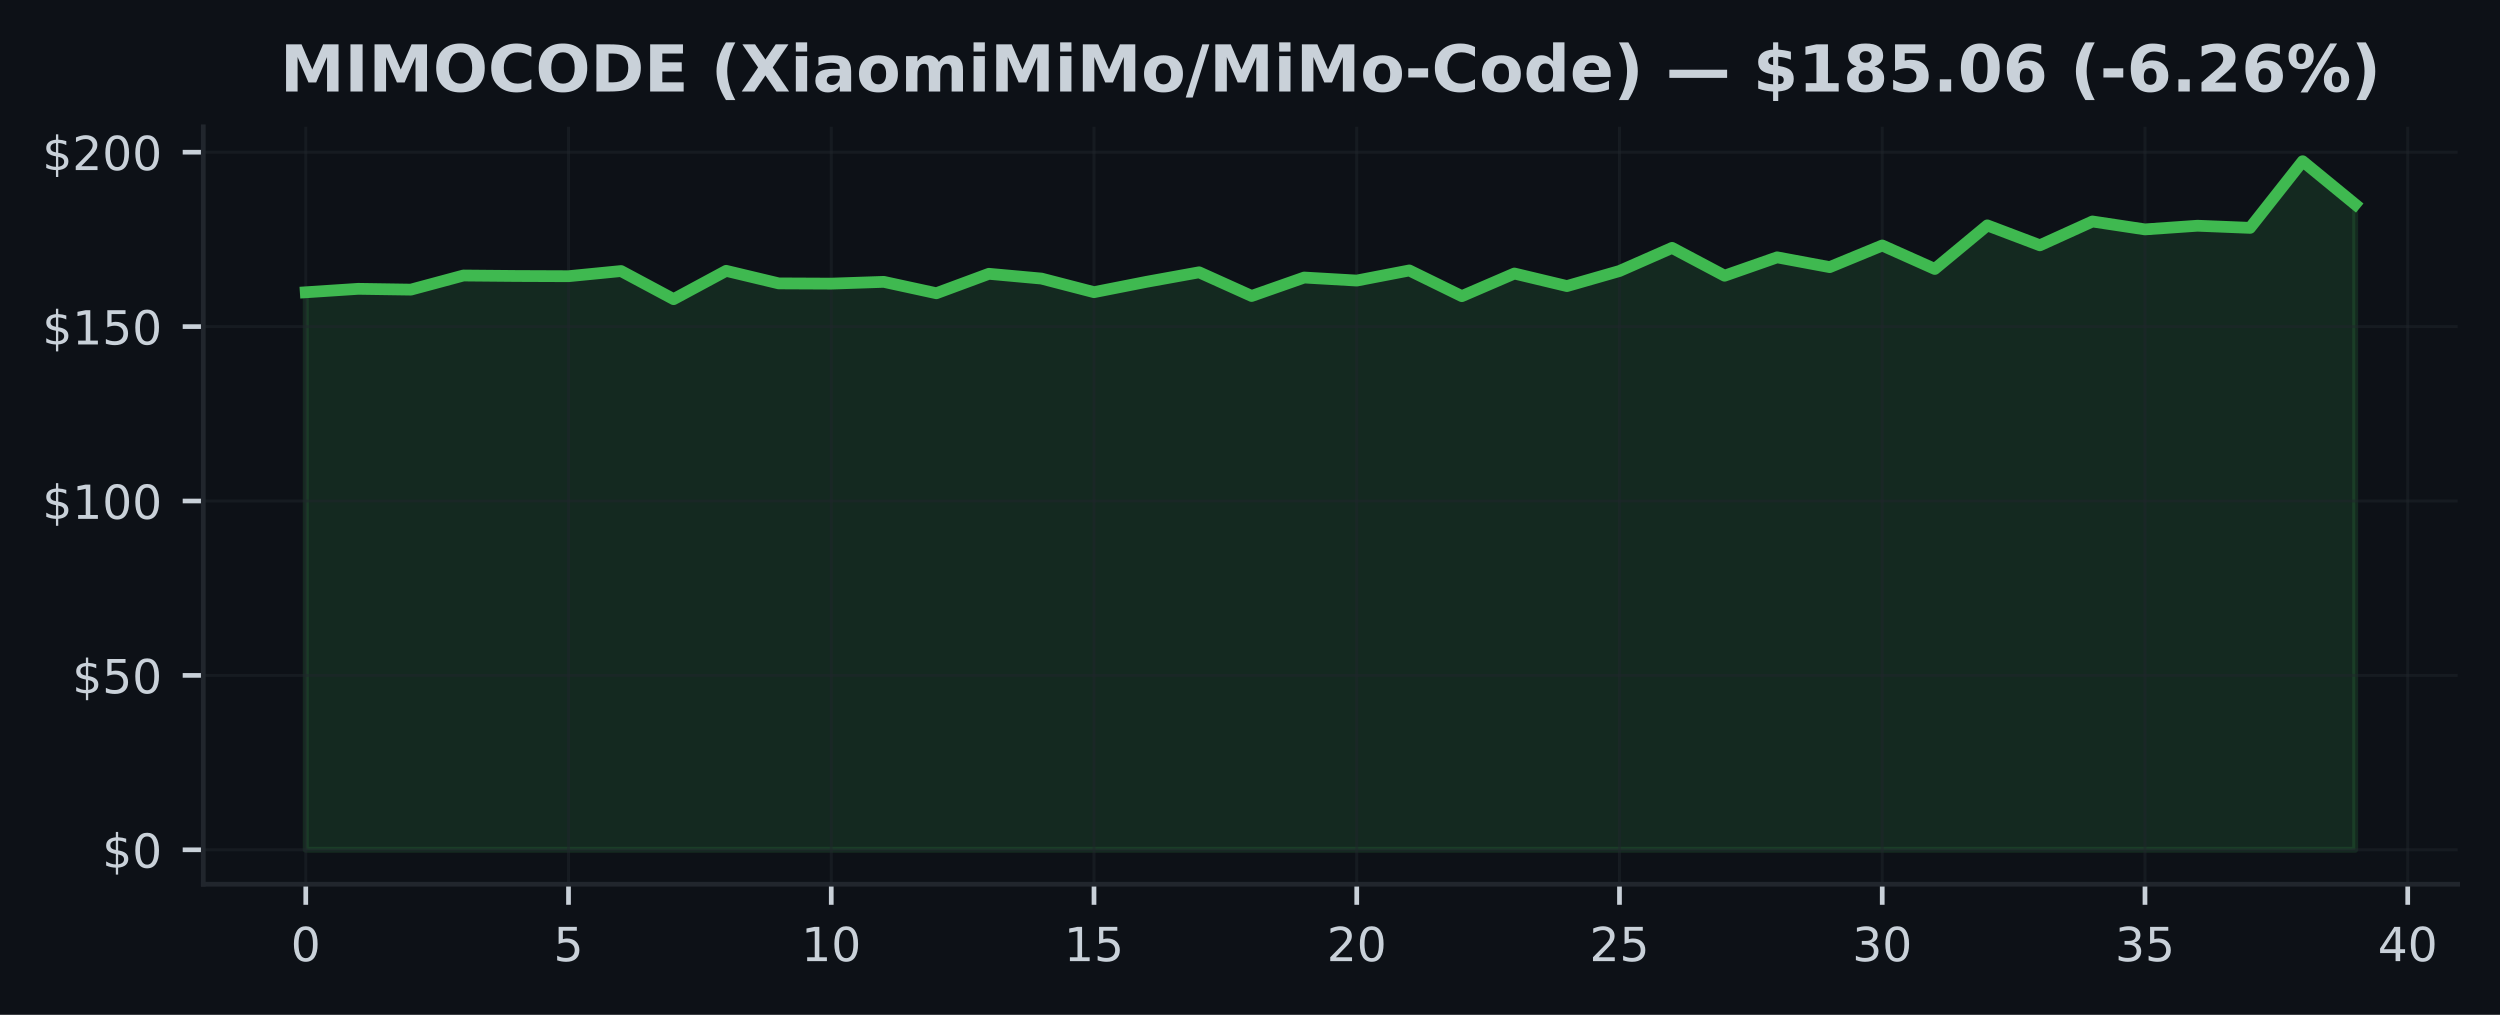
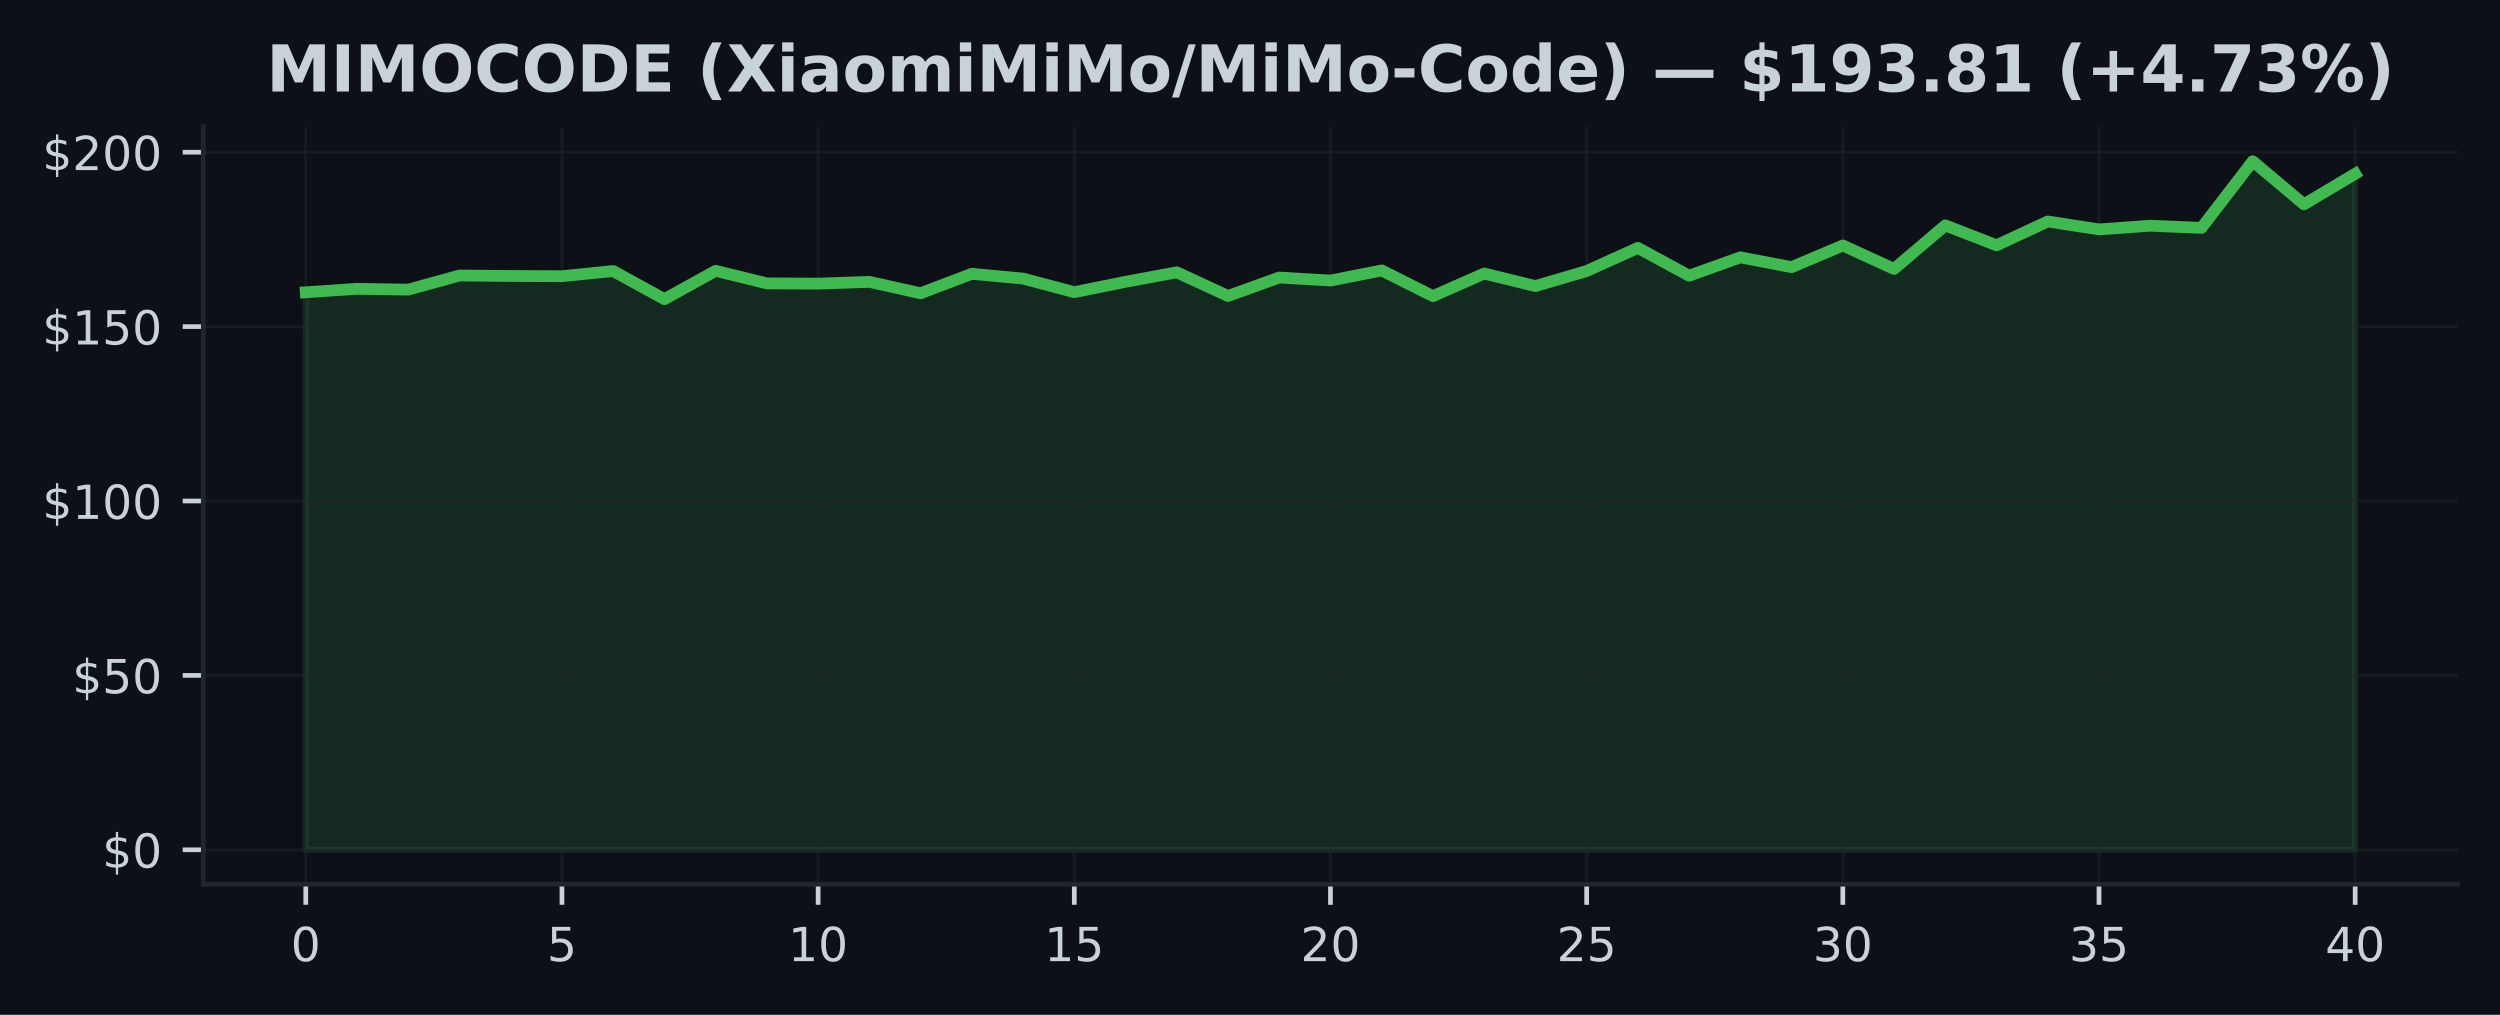
<svg xmlns="http://www.w3.org/2000/svg" xmlns:xlink="http://www.w3.org/1999/xlink" width="425pt" height="172.518pt" viewBox="0 0 425 172.518" version="1.1">
  <defs>
    <style type="text/css">*{stroke-linejoin: round; stroke-linecap: butt}</style>
  </defs>
  <g id="figure_1">
    <g id="patch_1">
      <path d="M 0 172.518  L 425 172.518  L 425 0  L 0 0  z " style="fill: #0d1117" />
    </g>
    <g id="axes_1">
      <g id="patch_2">
        <path d="M 34.56 150.318  L 417.8 150.318  L 417.8 21.558  L 34.56 21.558  z " style="fill: #0d1117" />
      </g>
      <g id="FillBetweenPolyCollection_1">
        <defs>
-           <path id="m74f2c8f8b2" d="M 51.98 -28.053  L 51.98 -122.83  L 60.913 -123.417  L 69.847 -123.281  L 78.78 -125.682  L 87.713 -125.599  L 96.647 -125.564  L 105.58 -126.441  L 114.513 -121.662  L 123.447 -126.477  L 132.38 -124.342  L 141.313 -124.301  L 150.247 -124.603  L 159.18 -122.664  L 168.113 -125.973  L 177.047 -125.16  L 185.98 -122.848  L 194.913 -124.609  L 203.847 -126.228  L 212.78 -122.202  L 221.713 -125.338  L 230.647 -124.822  L 239.58 -126.542  L 248.513 -122.172  L 257.447 -126.02  L 266.38 -123.886  L 275.313 -126.447  L 284.247 -130.378  L 293.18 -125.647  L 302.113 -128.771  L 311.047 -127.105  L 319.98 -130.787  L 328.913 -126.797  L 337.847 -134.203  L 346.78 -130.817  L 355.713 -134.867  L 364.647 -133.521  L 373.58 -134.144  L 382.513 -133.782  L 391.447 -145.107  L 400.38 -137.784  L 400.38 -28.053  L 400.38 -28.053  L 391.447 -28.053  L 382.513 -28.053  L 373.58 -28.053  L 364.647 -28.053  L 355.713 -28.053  L 346.78 -28.053  L 337.847 -28.053  L 328.913 -28.053  L 319.98 -28.053  L 311.047 -28.053  L 302.113 -28.053  L 293.18 -28.053  L 284.247 -28.053  L 275.313 -28.053  L 266.38 -28.053  L 257.447 -28.053  L 248.513 -28.053  L 239.58 -28.053  L 230.647 -28.053  L 221.713 -28.053  L 212.78 -28.053  L 203.847 -28.053  L 194.913 -28.053  L 185.98 -28.053  L 177.047 -28.053  L 168.113 -28.053  L 159.18 -28.053  L 150.247 -28.053  L 141.313 -28.053  L 132.38 -28.053  L 123.447 -28.053  L 114.513 -28.053  L 105.58 -28.053  L 96.647 -28.053  L 87.713 -28.053  L 78.78 -28.053  L 69.847 -28.053  L 60.913 -28.053  L 51.98 -28.053  z " style="stroke: #3fb950; stroke-opacity: 0.15" />
+           <path id="me1ef64abbe" d="M 51.98 -28.053  L 51.98 -122.83  L 60.69 -123.417  L 69.4 -123.281  L 78.11 -125.682  L 86.82 -125.599  L 95.53 -125.564  L 104.24 -126.441  L 112.95 -121.662  L 121.66 -126.477  L 130.37 -124.342  L 139.08 -124.301  L 147.79 -124.603  L 156.5 -122.664  L 165.21 -125.973  L 173.92 -125.16  L 182.63 -122.848  L 191.34 -124.609  L 200.05 -126.228  L 208.76 -122.202  L 217.47 -125.338  L 226.18 -124.822  L 234.89 -126.542  L 243.6 -122.172  L 252.31 -126.02  L 261.02 -123.886  L 269.73 -126.447  L 278.44 -130.378  L 287.15 -125.647  L 295.86 -128.771  L 304.57 -127.105  L 313.28 -130.787  L 321.99 -126.797  L 330.7 -134.203  L 339.41 -130.817  L 348.12 -134.867  L 356.83 -133.521  L 365.54 -134.144  L 374.25 -133.782  L 382.96 -145.107  L 391.67 -137.784  L 400.38 -142.973  L 400.38 -28.053  L 400.38 -28.053  L 391.67 -28.053  L 382.96 -28.053  L 374.25 -28.053  L 365.54 -28.053  L 356.83 -28.053  L 348.12 -28.053  L 339.41 -28.053  L 330.7 -28.053  L 321.99 -28.053  L 313.28 -28.053  L 304.57 -28.053  L 295.86 -28.053  L 287.15 -28.053  L 278.44 -28.053  L 269.73 -28.053  L 261.02 -28.053  L 252.31 -28.053  L 243.6 -28.053  L 234.89 -28.053  L 226.18 -28.053  L 217.47 -28.053  L 208.76 -28.053  L 200.05 -28.053  L 191.34 -28.053  L 182.63 -28.053  L 173.92 -28.053  L 165.21 -28.053  L 156.5 -28.053  L 147.79 -28.053  L 139.08 -28.053  L 130.37 -28.053  L 121.66 -28.053  L 112.95 -28.053  L 104.24 -28.053  L 95.53 -28.053  L 86.82 -28.053  L 78.11 -28.053  L 69.4 -28.053  L 60.69 -28.053  L 51.98 -28.053  z " style="stroke: #3fb950; stroke-opacity: 0.15" />
        </defs>
-         <g clip-path="url(#pfd2c5bfa63)">
-           <use xlink:href="#m74f2c8f8b2" x="0" y="172.518" style="fill: #3fb950; fill-opacity: 0.15; stroke: #3fb950; stroke-opacity: 0.15" />
+         <g clip-path="url(#pc542ca2eb5)">
+           <use xlink:href="#me1ef64abbe" x="0" y="172.518" style="fill: #3fb950; fill-opacity: 0.15; stroke: #3fb950; stroke-opacity: 0.15" />
        </g>
      </g>
      <g id="matplotlib.axis_1">
        <g id="xtick_1">
          <g id="line2d_1">
-             <path d="M 51.98 150.318  L 51.98 21.558  " clip-path="url(#pfd2c5bfa63)" style="fill: none; stroke: #21262d; stroke-opacity: 0.5; stroke-width: 0.5; stroke-linecap: square" />
+             <path d="M 51.98 150.318  L 51.98 21.558  " clip-path="url(#pc542ca2eb5)" style="fill: none; stroke: #21262d; stroke-opacity: 0.5; stroke-width: 0.5; stroke-linecap: square" />
          </g>
          <g id="line2d_2">
            <defs>
-               <path id="me3edac254a" d="M 0 0  L 0 3.5  " style="stroke: #c9d1d9; stroke-width: 0.8" />
+               <path id="mbce1b706a0" d="M 0 0  L 0 3.5  " style="stroke: #c9d1d9; stroke-width: 0.8" />
            </defs>
            <g>
-               <use xlink:href="#me3edac254a" x="51.98" y="150.318" style="fill: #c9d1d9; stroke: #c9d1d9; stroke-width: 0.8" />
+               <use xlink:href="#mbce1b706a0" x="51.98" y="150.318" style="fill: #c9d1d9; stroke: #c9d1d9; stroke-width: 0.8" />
            </g>
          </g>
          <g id="text_1">
            <g style="fill: #c9d1d9" transform="translate(49.435 163.3964) scale(0.08 -0.08)">
              <defs>
                <path id="DejaVuSans-13" d="M 2034 4250  Q 1547 4250 1301 3770  Q 1056 3291 1056 2328  Q 1056 1369 1301 889  Q 1547 409 2034 409  Q 2525 409 2770 889  Q 3016 1369 3016 2328  Q 3016 3291 2770 3770  Q 2525 4250 2034 4250  z M 2034 4750  Q 2819 4750 3233 4129  Q 3647 3509 3647 2328  Q 3647 1150 3233 529  Q 2819 -91 2034 -91  Q 1250 -91 836 529  Q 422 1150 422 2328  Q 422 3509 836 4129  Q 1250 4750 2034 4750  z " transform="scale(0.015625)" />
              </defs>
              <use xlink:href="#DejaVuSans-13" />
            </g>
          </g>
        </g>
        <g id="xtick_2">
          <g id="line2d_3">
-             <path d="M 96.647 150.318  L 96.647 21.558  " clip-path="url(#pfd2c5bfa63)" style="fill: none; stroke: #21262d; stroke-opacity: 0.5; stroke-width: 0.5; stroke-linecap: square" />
+             <path d="M 95.53 150.318  L 95.53 21.558  " clip-path="url(#pc542ca2eb5)" style="fill: none; stroke: #21262d; stroke-opacity: 0.5; stroke-width: 0.5; stroke-linecap: square" />
          </g>
          <g id="line2d_4">
            <g>
-               <use xlink:href="#me3edac254a" x="96.647" y="150.318" style="fill: #c9d1d9; stroke: #c9d1d9; stroke-width: 0.8" />
+               <use xlink:href="#mbce1b706a0" x="95.53" y="150.318" style="fill: #c9d1d9; stroke: #c9d1d9; stroke-width: 0.8" />
            </g>
          </g>
          <g id="text_2">
-             <g style="fill: #c9d1d9" transform="translate(94.10167 163.3964) scale(0.08 -0.08)">
+             <g style="fill: #c9d1d9" transform="translate(92.985 163.3964) scale(0.08 -0.08)">
              <defs>
                <path id="DejaVuSans-18" d="M 691 4666  L 3169 4666  L 3169 4134  L 1269 4134  L 1269 2991  Q 1406 3038 1543 3061  Q 1681 3084 1819 3084  Q 2600 3084 3056 2656  Q 3513 2228 3513 1497  Q 3513 744 3044 326  Q 2575 -91 1722 -91  Q 1428 -91 1123 -41  Q 819 9 494 109  L 494 744  Q 775 591 1075 516  Q 1375 441 1709 441  Q 2250 441 2565 725  Q 2881 1009 2881 1497  Q 2881 1984 2565 2268  Q 2250 2553 1709 2553  Q 1456 2553 1204 2497  Q 953 2441 691 2322  L 691 4666  z " transform="scale(0.015625)" />
              </defs>
              <use xlink:href="#DejaVuSans-18" />
            </g>
          </g>
        </g>
        <g id="xtick_3">
          <g id="line2d_5">
-             <path d="M 141.313 150.318  L 141.313 21.558  " clip-path="url(#pfd2c5bfa63)" style="fill: none; stroke: #21262d; stroke-opacity: 0.5; stroke-width: 0.5; stroke-linecap: square" />
+             <path d="M 139.08 150.318  L 139.08 21.558  " clip-path="url(#pc542ca2eb5)" style="fill: none; stroke: #21262d; stroke-opacity: 0.5; stroke-width: 0.5; stroke-linecap: square" />
          </g>
          <g id="line2d_6">
            <g>
-               <use xlink:href="#me3edac254a" x="141.313" y="150.318" style="fill: #c9d1d9; stroke: #c9d1d9; stroke-width: 0.8" />
+               <use xlink:href="#mbce1b706a0" x="139.08" y="150.318" style="fill: #c9d1d9; stroke: #c9d1d9; stroke-width: 0.8" />
            </g>
          </g>
          <g id="text_3">
-             <g style="fill: #c9d1d9" transform="translate(136.2233 163.3964) scale(0.08 -0.08)">
+             <g style="fill: #c9d1d9" transform="translate(133.99 163.3964) scale(0.08 -0.08)">
              <defs>
                <path id="DejaVuSans-14" d="M 794 531  L 1825 531  L 1825 4091  L 703 3866  L 703 4441  L 1819 4666  L 2450 4666  L 2450 531  L 3481 531  L 3481 0  L 794 0  L 794 531  z " transform="scale(0.015625)" />
              </defs>
              <use xlink:href="#DejaVuSans-14" />
              <use xlink:href="#DejaVuSans-13" transform="translate(63.625 0)" />
            </g>
          </g>
        </g>
        <g id="xtick_4">
          <g id="line2d_7">
-             <path d="M 185.98 150.318  L 185.98 21.558  " clip-path="url(#pfd2c5bfa63)" style="fill: none; stroke: #21262d; stroke-opacity: 0.5; stroke-width: 0.5; stroke-linecap: square" />
+             <path d="M 182.63 150.318  L 182.63 21.558  " clip-path="url(#pc542ca2eb5)" style="fill: none; stroke: #21262d; stroke-opacity: 0.5; stroke-width: 0.5; stroke-linecap: square" />
          </g>
          <g id="line2d_8">
            <g>
-               <use xlink:href="#me3edac254a" x="185.98" y="150.318" style="fill: #c9d1d9; stroke: #c9d1d9; stroke-width: 0.8" />
+               <use xlink:href="#mbce1b706a0" x="182.63" y="150.318" style="fill: #c9d1d9; stroke: #c9d1d9; stroke-width: 0.8" />
            </g>
          </g>
          <g id="text_4">
-             <g style="fill: #c9d1d9" transform="translate(180.89 163.3964) scale(0.08 -0.08)">
+             <g style="fill: #c9d1d9" transform="translate(177.54 163.3964) scale(0.08 -0.08)">
              <use xlink:href="#DejaVuSans-14" />
              <use xlink:href="#DejaVuSans-18" transform="translate(63.625 0)" />
            </g>
          </g>
        </g>
        <g id="xtick_5">
          <g id="line2d_9">
-             <path d="M 230.647 150.318  L 230.647 21.558  " clip-path="url(#pfd2c5bfa63)" style="fill: none; stroke: #21262d; stroke-opacity: 0.5; stroke-width: 0.5; stroke-linecap: square" />
+             <path d="M 226.18 150.318  L 226.18 21.558  " clip-path="url(#pc542ca2eb5)" style="fill: none; stroke: #21262d; stroke-opacity: 0.5; stroke-width: 0.5; stroke-linecap: square" />
          </g>
          <g id="line2d_10">
            <g>
-               <use xlink:href="#me3edac254a" x="230.647" y="150.318" style="fill: #c9d1d9; stroke: #c9d1d9; stroke-width: 0.8" />
+               <use xlink:href="#mbce1b706a0" x="226.18" y="150.318" style="fill: #c9d1d9; stroke: #c9d1d9; stroke-width: 0.8" />
            </g>
          </g>
          <g id="text_5">
-             <g style="fill: #c9d1d9" transform="translate(225.5567 163.3964) scale(0.08 -0.08)">
+             <g style="fill: #c9d1d9" transform="translate(221.09 163.3964) scale(0.08 -0.08)">
              <defs>
                <path id="DejaVuSans-15" d="M 1228 531  L 3431 531  L 3431 0  L 469 0  L 469 531  Q 828 903 1448 1529  Q 2069 2156 2228 2338  Q 2531 2678 2651 2914  Q 2772 3150 2772 3378  Q 2772 3750 2511 3984  Q 2250 4219 1831 4219  Q 1534 4219 1204 4116  Q 875 4013 500 3803  L 500 4441  Q 881 4594 1212 4672  Q 1544 4750 1819 4750  Q 2544 4750 2975 4387  Q 3406 4025 3406 3419  Q 3406 3131 3298 2873  Q 3191 2616 2906 2266  Q 2828 2175 2409 1742  Q 1991 1309 1228 531  z " transform="scale(0.015625)" />
              </defs>
              <use xlink:href="#DejaVuSans-15" />
              <use xlink:href="#DejaVuSans-13" transform="translate(63.625 0)" />
            </g>
          </g>
        </g>
        <g id="xtick_6">
          <g id="line2d_11">
-             <path d="M 275.313 150.318  L 275.313 21.558  " clip-path="url(#pfd2c5bfa63)" style="fill: none; stroke: #21262d; stroke-opacity: 0.5; stroke-width: 0.5; stroke-linecap: square" />
+             <path d="M 269.73 150.318  L 269.73 21.558  " clip-path="url(#pc542ca2eb5)" style="fill: none; stroke: #21262d; stroke-opacity: 0.5; stroke-width: 0.5; stroke-linecap: square" />
          </g>
          <g id="line2d_12">
            <g>
-               <use xlink:href="#me3edac254a" x="275.313" y="150.318" style="fill: #c9d1d9; stroke: #c9d1d9; stroke-width: 0.8" />
+               <use xlink:href="#mbce1b706a0" x="269.73" y="150.318" style="fill: #c9d1d9; stroke: #c9d1d9; stroke-width: 0.8" />
            </g>
          </g>
          <g id="text_6">
-             <g style="fill: #c9d1d9" transform="translate(270.2233 163.3964) scale(0.08 -0.08)">
+             <g style="fill: #c9d1d9" transform="translate(264.64 163.3964) scale(0.08 -0.08)">
              <use xlink:href="#DejaVuSans-15" />
              <use xlink:href="#DejaVuSans-18" transform="translate(63.625 0)" />
            </g>
          </g>
        </g>
        <g id="xtick_7">
          <g id="line2d_13">
-             <path d="M 319.98 150.318  L 319.98 21.558  " clip-path="url(#pfd2c5bfa63)" style="fill: none; stroke: #21262d; stroke-opacity: 0.5; stroke-width: 0.5; stroke-linecap: square" />
+             <path d="M 313.28 150.318  L 313.28 21.558  " clip-path="url(#pc542ca2eb5)" style="fill: none; stroke: #21262d; stroke-opacity: 0.5; stroke-width: 0.5; stroke-linecap: square" />
          </g>
          <g id="line2d_14">
            <g>
-               <use xlink:href="#me3edac254a" x="319.98" y="150.318" style="fill: #c9d1d9; stroke: #c9d1d9; stroke-width: 0.8" />
+               <use xlink:href="#mbce1b706a0" x="313.28" y="150.318" style="fill: #c9d1d9; stroke: #c9d1d9; stroke-width: 0.8" />
            </g>
          </g>
          <g id="text_7">
-             <g style="fill: #c9d1d9" transform="translate(314.89 163.3964) scale(0.08 -0.08)">
+             <g style="fill: #c9d1d9" transform="translate(308.19 163.3964) scale(0.08 -0.08)">
              <defs>
                <path id="DejaVuSans-16" d="M 2597 2516  Q 3050 2419 3304 2112  Q 3559 1806 3559 1356  Q 3559 666 3084 287  Q 2609 -91 1734 -91  Q 1441 -91 1130 -33  Q 819 25 488 141  L 488 750  Q 750 597 1062 519  Q 1375 441 1716 441  Q 2309 441 2620 675  Q 2931 909 2931 1356  Q 2931 1769 2642 2001  Q 2353 2234 1838 2234  L 1294 2234  L 1294 2753  L 1863 2753  Q 2328 2753 2575 2939  Q 2822 3125 2822 3475  Q 2822 3834 2567 4026  Q 2313 4219 1838 4219  Q 1578 4219 1281 4162  Q 984 4106 628 3988  L 628 4550  Q 988 4650 1302 4700  Q 1616 4750 1894 4750  Q 2613 4750 3031 4423  Q 3450 4097 3450 3541  Q 3450 3153 3228 2886  Q 3006 2619 2597 2516  z " transform="scale(0.015625)" />
              </defs>
              <use xlink:href="#DejaVuSans-16" />
              <use xlink:href="#DejaVuSans-13" transform="translate(63.625 0)" />
            </g>
          </g>
        </g>
        <g id="xtick_8">
          <g id="line2d_15">
-             <path d="M 364.647 150.318  L 364.647 21.558  " clip-path="url(#pfd2c5bfa63)" style="fill: none; stroke: #21262d; stroke-opacity: 0.5; stroke-width: 0.5; stroke-linecap: square" />
+             <path d="M 356.83 150.318  L 356.83 21.558  " clip-path="url(#pc542ca2eb5)" style="fill: none; stroke: #21262d; stroke-opacity: 0.5; stroke-width: 0.5; stroke-linecap: square" />
          </g>
          <g id="line2d_16">
            <g>
-               <use xlink:href="#me3edac254a" x="364.647" y="150.318" style="fill: #c9d1d9; stroke: #c9d1d9; stroke-width: 0.8" />
+               <use xlink:href="#mbce1b706a0" x="356.83" y="150.318" style="fill: #c9d1d9; stroke: #c9d1d9; stroke-width: 0.8" />
            </g>
          </g>
          <g id="text_8">
-             <g style="fill: #c9d1d9" transform="translate(359.5567 163.3964) scale(0.08 -0.08)">
+             <g style="fill: #c9d1d9" transform="translate(351.74 163.3964) scale(0.08 -0.08)">
              <use xlink:href="#DejaVuSans-16" />
              <use xlink:href="#DejaVuSans-18" transform="translate(63.625 0)" />
            </g>
          </g>
        </g>
        <g id="xtick_9">
          <g id="line2d_17">
-             <path d="M 409.313 150.318  L 409.313 21.558  " clip-path="url(#pfd2c5bfa63)" style="fill: none; stroke: #21262d; stroke-opacity: 0.5; stroke-width: 0.5; stroke-linecap: square" />
+             <path d="M 400.38 150.318  L 400.38 21.558  " clip-path="url(#pc542ca2eb5)" style="fill: none; stroke: #21262d; stroke-opacity: 0.5; stroke-width: 0.5; stroke-linecap: square" />
          </g>
          <g id="line2d_18">
            <g>
-               <use xlink:href="#me3edac254a" x="409.313" y="150.318" style="fill: #c9d1d9; stroke: #c9d1d9; stroke-width: 0.8" />
+               <use xlink:href="#mbce1b706a0" x="400.38" y="150.318" style="fill: #c9d1d9; stroke: #c9d1d9; stroke-width: 0.8" />
            </g>
          </g>
          <g id="text_9">
-             <g style="fill: #c9d1d9" transform="translate(404.2233 163.3964) scale(0.08 -0.08)">
+             <g style="fill: #c9d1d9" transform="translate(395.29 163.3964) scale(0.08 -0.08)">
              <defs>
                <path id="DejaVuSans-17" d="M 2419 4116  L 825 1625  L 2419 1625  L 2419 4116  z M 2253 4666  L 3047 4666  L 3047 1625  L 3713 1625  L 3713 1100  L 3047 1100  L 3047 0  L 2419 0  L 2419 1100  L 313 1100  L 313 1709  L 2253 4666  z " transform="scale(0.015625)" />
              </defs>
              <use xlink:href="#DejaVuSans-17" />
              <use xlink:href="#DejaVuSans-13" transform="translate(63.625 0)" />
            </g>
          </g>
        </g>
      </g>
      <g id="matplotlib.axis_2">
        <g id="ytick_1">
          <g id="line2d_19">
-             <path d="M 34.56 144.466  L 417.8 144.466  " clip-path="url(#pfd2c5bfa63)" style="fill: none; stroke: #21262d; stroke-opacity: 0.5; stroke-width: 0.5; stroke-linecap: square" />
+             <path d="M 34.56 144.466  L 417.8 144.466  " clip-path="url(#pc542ca2eb5)" style="fill: none; stroke: #21262d; stroke-opacity: 0.5; stroke-width: 0.5; stroke-linecap: square" />
          </g>
          <g id="line2d_20">
            <defs>
-               <path id="mcf8ee638d0" d="M 0 0  L -3.5 0  " style="stroke: #c9d1d9; stroke-width: 0.8" />
+               <path id="m676c9e0694" d="M 0 0  L -3.5 0  " style="stroke: #c9d1d9; stroke-width: 0.8" />
            </defs>
            <g>
-               <use xlink:href="#mcf8ee638d0" x="34.56" y="144.466" style="fill: #c9d1d9; stroke: #c9d1d9; stroke-width: 0.8" />
+               <use xlink:href="#m676c9e0694" x="34.56" y="144.466" style="fill: #c9d1d9; stroke: #c9d1d9; stroke-width: 0.8" />
            </g>
          </g>
          <g id="text_10">
            <g style="fill: #c9d1d9" transform="translate(17.38 147.5049) scale(0.08 -0.08)">
              <defs>
                <path id="DejaVuSans-7" d="M 2163 -941  L 1850 -941  L 1847 0  Q 1519 6 1191 76  Q 863 147 531 288  L 531 850  Q 850 650 1176 548  Q 1503 447 1850 444  L 1850 1869  Q 1159 1981 845 2250  Q 531 2519 531 2988  Q 531 3497 872 3790  Q 1213 4084 1850 4128  L 1850 4863  L 2163 4863  L 2163 4138  Q 2453 4125 2725 4076  Q 2997 4028 3256 3944  L 3256 3397  Q 2997 3528 2723 3600  Q 2450 3672 2163 3684  L 2163 2350  Q 2872 2241 3206 1959  Q 3541 1678 3541 1191  Q 3541 663 3186 358  Q 2831 53 2163 6  L 2163 -941  z M 1850 2406  L 1850 3688  Q 1488 3647 1297 3481  Q 1106 3316 1106 3041  Q 1106 2772 1282 2622  Q 1459 2472 1850 2406  z M 2163 1806  L 2163 453  Q 2559 506 2761 678  Q 2963 850 2963 1131  Q 2963 1406 2770 1568  Q 2578 1731 2163 1806  z " transform="scale(0.015625)" />
              </defs>
              <use xlink:href="#DejaVuSans-7" />
              <use xlink:href="#DejaVuSans-13" transform="translate(63.625 0)" />
            </g>
          </g>
        </g>
        <g id="ytick_2">
          <g id="line2d_21">
-             <path d="M 34.56 114.818  L 417.8 114.818  " clip-path="url(#pfd2c5bfa63)" style="fill: none; stroke: #21262d; stroke-opacity: 0.5; stroke-width: 0.5; stroke-linecap: square" />
+             <path d="M 34.56 114.818  L 417.8 114.818  " clip-path="url(#pc542ca2eb5)" style="fill: none; stroke: #21262d; stroke-opacity: 0.5; stroke-width: 0.5; stroke-linecap: square" />
          </g>
          <g id="line2d_22">
            <g>
-               <use xlink:href="#mcf8ee638d0" x="34.56" y="114.818" style="fill: #c9d1d9; stroke: #c9d1d9; stroke-width: 0.8" />
+               <use xlink:href="#m676c9e0694" x="34.56" y="114.818" style="fill: #c9d1d9; stroke: #c9d1d9; stroke-width: 0.8" />
            </g>
          </g>
          <g id="text_11">
            <g style="fill: #c9d1d9" transform="translate(12.29 117.8574) scale(0.08 -0.08)">
              <use xlink:href="#DejaVuSans-7" />
              <use xlink:href="#DejaVuSans-18" transform="translate(63.625 0)" />
              <use xlink:href="#DejaVuSans-13" transform="translate(127.25 0)" />
            </g>
          </g>
        </g>
        <g id="ytick_3">
          <g id="line2d_23">
-             <path d="M 34.56 85.17  L 417.8 85.17  " clip-path="url(#pfd2c5bfa63)" style="fill: none; stroke: #21262d; stroke-opacity: 0.5; stroke-width: 0.5; stroke-linecap: square" />
+             <path d="M 34.56 85.17  L 417.8 85.17  " clip-path="url(#pc542ca2eb5)" style="fill: none; stroke: #21262d; stroke-opacity: 0.5; stroke-width: 0.5; stroke-linecap: square" />
          </g>
          <g id="line2d_24">
            <g>
-               <use xlink:href="#mcf8ee638d0" x="34.56" y="85.17" style="fill: #c9d1d9; stroke: #c9d1d9; stroke-width: 0.8" />
+               <use xlink:href="#m676c9e0694" x="34.56" y="85.17" style="fill: #c9d1d9; stroke: #c9d1d9; stroke-width: 0.8" />
            </g>
          </g>
          <g id="text_12">
            <g style="fill: #c9d1d9" transform="translate(7.2 88.20978) scale(0.08 -0.08)">
              <use xlink:href="#DejaVuSans-7" />
              <use xlink:href="#DejaVuSans-14" transform="translate(63.625 0)" />
              <use xlink:href="#DejaVuSans-13" transform="translate(127.25 0)" />
              <use xlink:href="#DejaVuSans-13" transform="translate(190.875 0)" />
            </g>
          </g>
        </g>
        <g id="ytick_4">
          <g id="line2d_25">
-             <path d="M 34.56 55.523  L 417.8 55.523  " clip-path="url(#pfd2c5bfa63)" style="fill: none; stroke: #21262d; stroke-opacity: 0.5; stroke-width: 0.5; stroke-linecap: square" />
+             <path d="M 34.56 55.523  L 417.8 55.523  " clip-path="url(#pc542ca2eb5)" style="fill: none; stroke: #21262d; stroke-opacity: 0.5; stroke-width: 0.5; stroke-linecap: square" />
          </g>
          <g id="line2d_26">
            <g>
-               <use xlink:href="#mcf8ee638d0" x="34.56" y="55.523" style="fill: #c9d1d9; stroke: #c9d1d9; stroke-width: 0.8" />
+               <use xlink:href="#m676c9e0694" x="34.56" y="55.523" style="fill: #c9d1d9; stroke: #c9d1d9; stroke-width: 0.8" />
            </g>
          </g>
          <g id="text_13">
            <g style="fill: #c9d1d9" transform="translate(7.2 58.56221) scale(0.08 -0.08)">
              <use xlink:href="#DejaVuSans-7" />
              <use xlink:href="#DejaVuSans-14" transform="translate(63.625 0)" />
              <use xlink:href="#DejaVuSans-18" transform="translate(127.25 0)" />
              <use xlink:href="#DejaVuSans-13" transform="translate(190.875 0)" />
            </g>
          </g>
        </g>
        <g id="ytick_5">
          <g id="line2d_27">
-             <path d="M 34.56 25.875  L 417.8 25.875  " clip-path="url(#pfd2c5bfa63)" style="fill: none; stroke: #21262d; stroke-opacity: 0.5; stroke-width: 0.5; stroke-linecap: square" />
+             <path d="M 34.56 25.875  L 417.8 25.875  " clip-path="url(#pc542ca2eb5)" style="fill: none; stroke: #21262d; stroke-opacity: 0.5; stroke-width: 0.5; stroke-linecap: square" />
          </g>
          <g id="line2d_28">
            <g>
-               <use xlink:href="#mcf8ee638d0" x="34.56" y="25.875" style="fill: #c9d1d9; stroke: #c9d1d9; stroke-width: 0.8" />
+               <use xlink:href="#m676c9e0694" x="34.56" y="25.875" style="fill: #c9d1d9; stroke: #c9d1d9; stroke-width: 0.8" />
            </g>
          </g>
          <g id="text_14">
            <g style="fill: #c9d1d9" transform="translate(7.2 28.91464) scale(0.08 -0.08)">
              <use xlink:href="#DejaVuSans-7" />
              <use xlink:href="#DejaVuSans-15" transform="translate(63.625 0)" />
              <use xlink:href="#DejaVuSans-13" transform="translate(127.25 0)" />
              <use xlink:href="#DejaVuSans-13" transform="translate(190.875 0)" />
            </g>
          </g>
        </g>
      </g>
      <g id="line2d_29">
-         <path d="M 51.98 49.688  L 60.913 49.101  L 69.847 49.238  L 78.78 46.836  L 87.713 46.919  L 96.647 46.955  L 105.58 46.077  L 114.513 50.856  L 123.447 46.042  L 132.38 48.176  L 141.313 48.218  L 150.247 47.915  L 159.18 49.854  L 168.113 46.546  L 177.047 47.358  L 185.98 49.67  L 194.913 47.909  L 203.847 46.291  L 212.78 50.317  L 221.713 47.18  L 230.647 47.696  L 239.58 45.976  L 248.513 50.346  L 257.447 46.498  L 266.38 48.633  L 275.313 46.071  L 284.247 42.14  L 293.18 46.872  L 302.113 43.747  L 311.047 45.413  L 319.98 41.731  L 328.913 45.721  L 337.847 38.315  L 346.78 41.701  L 355.713 37.651  L 364.647 38.997  L 373.58 38.375  L 382.513 38.736  L 391.447 27.411  L 400.38 34.734  " clip-path="url(#pfd2c5bfa63)" style="fill: none; stroke: #3fb950; stroke-width: 2; stroke-linecap: square" />
+         <path d="M 51.98 49.688  L 60.69 49.101  L 69.4 49.238  L 78.11 46.836  L 86.82 46.919  L 95.53 46.955  L 104.24 46.077  L 112.95 50.856  L 121.66 46.042  L 130.37 48.176  L 139.08 48.218  L 147.79 47.915  L 156.5 49.854  L 165.21 46.546  L 173.92 47.358  L 182.63 49.67  L 191.34 47.909  L 200.05 46.291  L 208.76 50.317  L 217.47 47.18  L 226.18 47.696  L 234.89 45.976  L 243.6 50.346  L 252.31 46.498  L 261.02 48.633  L 269.73 46.071  L 278.44 42.14  L 287.15 46.872  L 295.86 43.747  L 304.57 45.413  L 313.28 41.731  L 321.99 45.721  L 330.7 38.315  L 339.41 41.701  L 348.12 37.651  L 356.83 38.997  L 365.54 38.375  L 374.25 38.736  L 382.96 27.411  L 391.67 34.734  L 400.38 29.546  " clip-path="url(#pc542ca2eb5)" style="fill: none; stroke: #3fb950; stroke-width: 2; stroke-linecap: square" />
      </g>
      <g id="patch_3">
        <path d="M 34.56 150.318  L 34.56 21.558  " style="fill: none; stroke: #21262d; stroke-width: 0.8; stroke-linejoin: miter; stroke-linecap: square" />
      </g>
      <g id="patch_4">
        <path d="M 34.56 150.318  L 417.8 150.318  " style="fill: none; stroke: #21262d; stroke-width: 0.8; stroke-linejoin: miter; stroke-linecap: square" />
      </g>
      <g id="text_15">
-         <g style="fill: #c9d1d9" transform="translate(47.62078 15.55828) scale(0.11 -0.11)">
+         <g style="fill: #c9d1d9" transform="translate(45.29445 15.55828) scale(0.11 -0.11)">
          <defs>
            <path id="DejaVuSans-Bold-30" d="M 588 4666  L 2119 4666  L 3181 2169  L 4250 4666  L 5778 4666  L 5778 0  L 4641 0  L 4641 3413  L 3566 897  L 2803 897  L 1728 3413  L 1728 0  L 588 0  L 588 4666  z " transform="scale(0.015625)" />
            <path id="DejaVuSans-Bold-2c" d="M 588 4666  L 1791 4666  L 1791 0  L 588 0  L 588 4666  z " transform="scale(0.015625)" />
            <path id="DejaVuSans-Bold-32" d="M 2719 3878  Q 2169 3878 1866 3472  Q 1563 3066 1563 2328  Q 1563 1594 1866 1187  Q 2169 781 2719 781  Q 3272 781 3575 1187  Q 3878 1594 3878 2328  Q 3878 3066 3575 3472  Q 3272 3878 2719 3878  z M 2719 4750  Q 3844 4750 4481 4106  Q 5119 3463 5119 2328  Q 5119 1197 4481 553  Q 3844 -91 2719 -91  Q 1597 -91 958 553  Q 319 1197 319 2328  Q 319 3463 958 4106  Q 1597 4750 2719 4750  z " transform="scale(0.015625)" />
            <path id="DejaVuSans-Bold-26" d="M 4288 256  Q 3956 84 3597 -3  Q 3238 -91 2847 -91  Q 1681 -91 1000 561  Q 319 1213 319 2328  Q 319 3447 1000 4098  Q 1681 4750 2847 4750  Q 3238 4750 3597 4662  Q 3956 4575 4288 4403  L 4288 3438  Q 3953 3666 3628 3772  Q 3303 3878 2944 3878  Q 2300 3878 1931 3465  Q 1563 3053 1563 2328  Q 1563 1606 1931 1193  Q 2300 781 2944 781  Q 3303 781 3628 887  Q 3953 994 4288 1222  L 4288 256  z " transform="scale(0.015625)" />
            <path id="DejaVuSans-Bold-27" d="M 1791 3756  L 1791 909  L 2222 909  Q 2959 909 3348 1275  Q 3738 1641 3738 2338  Q 3738 3031 3350 3393  Q 2963 3756 2222 3756  L 1791 3756  z M 588 4666  L 1856 4666  Q 2919 4666 3439 4514  Q 3959 4363 4331 4000  Q 4659 3684 4818 3271  Q 4978 2859 4978 2338  Q 4978 1809 4818 1395  Q 4659 981 4331 666  Q 3956 303 3431 151  Q 2906 0 1856 0  L 588 0  L 588 4666  z " transform="scale(0.015625)" />
            <path id="DejaVuSans-Bold-28" d="M 588 4666  L 3834 4666  L 3834 3756  L 1791 3756  L 1791 2888  L 3713 2888  L 3713 1978  L 1791 1978  L 1791 909  L 3903 909  L 3903 0  L 588 0  L 588 4666  z " transform="scale(0.015625)" />
            <path id="DejaVuSans-Bold-3" transform="scale(0.015625)" />
            <path id="DejaVuSans-Bold-b" d="M 2413 -844  L 1484 -844  Q 1006 -72 778 623  Q 550 1319 550 2003  Q 550 2688 779 3389  Q 1009 4091 1484 4856  L 2413 4856  Q 2013 4116 1813 3408  Q 1613 2700 1613 2009  Q 1613 1319 1811 609  Q 2009 -100 2413 -844  z " transform="scale(0.015625)" />
            <path id="DejaVuSans-Bold-3b" d="M 3188 2381  L 4806 0  L 3553 0  L 2463 1594  L 1381 0  L 122 0  L 1741 2381  L 184 4666  L 1441 4666  L 2463 3163  L 3481 4666  L 4744 4666  L 3188 2381  z " transform="scale(0.015625)" />
            <path id="DejaVuSans-Bold-4c" d="M 538 3500  L 1656 3500  L 1656 0  L 538 0  L 538 3500  z M 538 4863  L 1656 4863  L 1656 3950  L 538 3950  L 538 4863  z " transform="scale(0.015625)" />
            <path id="DejaVuSans-Bold-44" d="M 2106 1575  Q 1756 1575 1579 1456  Q 1403 1338 1403 1106  Q 1403 894 1545 773  Q 1688 653 1941 653  Q 2256 653 2472 879  Q 2688 1106 2688 1447  L 2688 1575  L 2106 1575  z M 3816 1997  L 3816 0  L 2688 0  L 2688 519  Q 2463 200 2181 54  Q 1900 -91 1497 -91  Q 953 -91 614 226  Q 275 544 275 1050  Q 275 1666 698 1953  Q 1122 2241 2028 2241  L 2688 2241  L 2688 2328  Q 2688 2594 2478 2717  Q 2269 2841 1825 2841  Q 1466 2841 1156 2769  Q 847 2697 581 2553  L 581 3406  Q 941 3494 1303 3539  Q 1666 3584 2028 3584  Q 2975 3584 3395 3211  Q 3816 2838 3816 1997  z " transform="scale(0.015625)" />
            <path id="DejaVuSans-Bold-52" d="M 2203 2784  Q 1831 2784 1636 2517  Q 1441 2250 1441 1747  Q 1441 1244 1636 976  Q 1831 709 2203 709  Q 2569 709 2762 976  Q 2956 1244 2956 1747  Q 2956 2250 2762 2517  Q 2569 2784 2203 2784  z M 2203 3584  Q 3106 3584 3614 3096  Q 4122 2609 4122 1747  Q 4122 884 3614 396  Q 3106 -91 2203 -91  Q 1297 -91 786 396  Q 275 884 275 1747  Q 275 2609 786 3096  Q 1297 3584 2203 3584  z " transform="scale(0.015625)" />
            <path id="DejaVuSans-Bold-50" d="M 3781 2919  Q 3994 3244 4286 3414  Q 4578 3584 4928 3584  Q 5531 3584 5847 3212  Q 6163 2841 6163 2131  L 6163 0  L 5038 0  L 5038 1825  Q 5041 1866 5042 1909  Q 5044 1953 5044 2034  Q 5044 2406 4934 2573  Q 4825 2741 4581 2741  Q 4263 2741 4089 2478  Q 3916 2216 3909 1719  L 3909 0  L 2784 0  L 2784 1825  Q 2784 2406 2684 2573  Q 2584 2741 2328 2741  Q 2006 2741 1831 2477  Q 1656 2213 1656 1722  L 1656 0  L 531 0  L 531 3500  L 1656 3500  L 1656 2988  Q 1863 3284 2130 3434  Q 2397 3584 2719 3584  Q 3081 3584 3359 3409  Q 3638 3234 3781 2919  z " transform="scale(0.015625)" />
            <path id="DejaVuSans-Bold-12" d="M 1644 4666  L 2338 4666  L 691 -594  L 0 -594  L 1644 4666  z " transform="scale(0.015625)" />
            <path id="DejaVuSans-Bold-10" d="M 347 2297  L 2309 2297  L 2309 1388  L 347 1388  L 347 2297  z " transform="scale(0.015625)" />
            <path id="DejaVuSans-Bold-47" d="M 2919 2988  L 2919 4863  L 4044 4863  L 4044 0  L 2919 0  L 2919 506  Q 2688 197 2409 53  Q 2131 -91 1766 -91  Q 1119 -91 703 423  Q 288 938 288 1747  Q 288 2556 703 3070  Q 1119 3584 1766 3584  Q 2128 3584 2408 3439  Q 2688 3294 2919 2988  z M 2181 722  Q 2541 722 2730 984  Q 2919 1247 2919 1747  Q 2919 2247 2730 2509  Q 2541 2772 2181 2772  Q 1825 2772 1636 2509  Q 1447 2247 1447 1747  Q 1447 1247 1636 984  Q 1825 722 2181 722  z " transform="scale(0.015625)" />
            <path id="DejaVuSans-Bold-48" d="M 4031 1759  L 4031 1441  L 1416 1441  Q 1456 1047 1700 850  Q 1944 653 2381 653  Q 2734 653 3104 758  Q 3475 863 3866 1075  L 3866 213  Q 3469 63 3072 -14  Q 2675 -91 2278 -91  Q 1328 -91 801 392  Q 275 875 275 1747  Q 275 2603 792 3093  Q 1309 3584 2216 3584  Q 3041 3584 3536 3087  Q 4031 2591 4031 1759  z M 2881 2131  Q 2881 2450 2695 2645  Q 2509 2841 2209 2841  Q 1884 2841 1681 2658  Q 1478 2475 1428 2131  L 2881 2131  z " transform="scale(0.015625)" />
            <path id="DejaVuSans-Bold-c" d="M 513 -844  Q 913 -100 1113 609  Q 1313 1319 1313 2009  Q 1313 2700 1113 3408  Q 913 4116 513 4856  L 1441 4856  Q 1916 4091 2145 3389  Q 2375 2688 2375 2003  Q 2375 1319 2147 623  Q 1919 -72 1441 -844  L 513 -844  z " transform="scale(0.015625)" />
            <path id="DejaVuSans-Bold-af6" d="M 344 2156  L 6056 2156  L 6056 1350  L 344 1350  L 344 2156  z " transform="scale(0.015625)" />
            <path id="DejaVuSans-Bold-7" d="M 2484 -941  L 1978 -941  L 1975 0  Q 1584 16 1218 87  Q 853 159 506 288  L 506 1106  Q 866 922 1233 823  Q 1600 725 1978 713  L 1978 1684  L 1875 1703  Q 1128 1834 814 2115  Q 500 2397 500 2925  Q 500 3484 883 3798  Q 1266 4113 1975 4141  L 1978 4863  L 2484 4863  L 2484 4153  Q 2797 4128 3109 4075  Q 3422 4022 3738 3938  L 3738 3144  Q 3425 3275 3112 3348  Q 2800 3422 2484 3438  L 2484 2541  L 2584 2522  Q 3378 2397 3698 2105  Q 4019 1813 4019 1241  Q 4019 666 3637 358  Q 3256 50 2484 6  L 2484 -941  z M 1978 2613  L 1978 3428  Q 1756 3416 1623 3308  Q 1491 3200 1491 3034  Q 1491 2850 1612 2745  Q 1734 2641 1978 2613  z M 2484 1594  L 2484 725  Q 2756 728 2892 831  Q 3028 934 3028 1141  Q 3028 1353 2903 1458  Q 2778 1563 2484 1594  z " transform="scale(0.015625)" />
            <path id="DejaVuSans-Bold-14" d="M 750 831  L 1813 831  L 1813 3847  L 722 3622  L 722 4441  L 1806 4666  L 2950 4666  L 2950 831  L 4013 831  L 4013 0  L 750 0  L 750 831  z " transform="scale(0.015625)" />
+             <path id="DejaVuSans-Bold-1c" d="M 641 103  L 641 966  Q 928 831 1190 764  Q 1453 697 1709 697  Q 2247 697 2547 995  Q 2847 1294 2900 1881  Q 2688 1725 2447 1647  Q 2206 1569 1925 1569  Q 1209 1569 770 1986  Q 331 2403 331 3084  Q 331 3838 820 4291  Q 1309 4744 2131 4744  Q 3044 4744 3544 4128  Q 4044 3513 4044 2388  Q 4044 1231 3459 570  Q 2875 -91 1856 -91  Q 1528 -91 1228 -42  Q 928 6 641 103  z M 2125 2350  Q 2441 2350 2600 2554  Q 2759 2759 2759 3169  Q 2759 3575 2600 3781  Q 2441 3988 2125 3988  Q 1809 3988 1650 3781  Q 1491 3575 1491 3169  Q 1491 2759 1650 2554  Q 1809 2350 2125 2350  z " transform="scale(0.015625)" />
+             <path id="DejaVuSans-Bold-16" d="M 2981 2516  Q 3453 2394 3698 2092  Q 3944 1791 3944 1325  Q 3944 631 3412 270  Q 2881 -91 1863 -91  Q 1503 -91 1142 -33  Q 781 25 428 141  L 428 1069  Q 766 900 1098 814  Q 1431 728 1753 728  Q 2231 728 2486 893  Q 2741 1059 2741 1369  Q 2741 1688 2480 1852  Q 2219 2016 1709 2016  L 1228 2016  L 1228 2791  L 1734 2791  Q 2188 2791 2409 2933  Q 2631 3075 2631 3366  Q 2631 3634 2415 3781  Q 2200 3928 1806 3928  Q 1516 3928 1219 3862  Q 922 3797 628 3669  L 628 4550  Q 984 4650 1334 4700  Q 1684 4750 2022 4750  Q 2931 4750 3382 4451  Q 3834 4153 3834 3553  Q 3834 3144 3618 2883  Q 3403 2622 2981 2516  z " transform="scale(0.015625)" />
+             <path id="DejaVuSans-Bold-11" d="M 653 1209  L 1778 1209  L 1778 0  L 653 0  L 653 1209  z " transform="scale(0.015625)" />
            <path id="DejaVuSans-Bold-1b" d="M 2228 2088  Q 1891 2088 1709 1903  Q 1528 1719 1528 1375  Q 1528 1031 1709 848  Q 1891 666 2228 666  Q 2563 666 2741 848  Q 2919 1031 2919 1375  Q 2919 1722 2741 1905  Q 2563 2088 2228 2088  z M 1350 2484  Q 925 2613 709 2878  Q 494 3144 494 3541  Q 494 4131 934 4440  Q 1375 4750 2228 4750  Q 3075 4750 3515 4442  Q 3956 4134 3956 3541  Q 3956 3144 3739 2878  Q 3522 2613 3097 2484  Q 3572 2353 3814 2058  Q 4056 1763 4056 1313  Q 4056 619 3595 264  Q 3134 -91 2228 -91  Q 1319 -91 855 264  Q 391 619 391 1313  Q 391 1763 633 2058  Q 875 2353 1350 2484  z M 1631 3419  Q 1631 3141 1786 2991  Q 1941 2841 2228 2841  Q 2509 2841 2662 2991  Q 2816 3141 2816 3419  Q 2816 3697 2662 3845  Q 2509 3994 2228 3994  Q 1941 3994 1786 3844  Q 1631 3694 1631 3419  z " transform="scale(0.015625)" />
-             <path id="DejaVuSans-Bold-18" d="M 678 4666  L 3669 4666  L 3669 3781  L 1638 3781  L 1638 3059  Q 1775 3097 1914 3117  Q 2053 3138 2203 3138  Q 3056 3138 3531 2711  Q 4006 2284 4006 1522  Q 4006 766 3489 337  Q 2972 -91 2053 -91  Q 1656 -91 1267 -14  Q 878 63 494 219  L 494 1166  Q 875 947 1217 837  Q 1559 728 1863 728  Q 2300 728 2551 942  Q 2803 1156 2803 1522  Q 2803 1891 2551 2103  Q 2300 2316 1863 2316  Q 1603 2316 1309 2248  Q 1016 2181 678 2041  L 678 4666  z " transform="scale(0.015625)" />
-             <path id="DejaVuSans-Bold-11" d="M 653 1209  L 1778 1209  L 1778 0  L 653 0  L 653 1209  z " transform="scale(0.015625)" />
-             <path id="DejaVuSans-Bold-13" d="M 2944 2338  Q 2944 3213 2780 3570  Q 2616 3928 2228 3928  Q 1841 3928 1675 3570  Q 1509 3213 1509 2338  Q 1509 1453 1675 1090  Q 1841 728 2228 728  Q 2613 728 2778 1090  Q 2944 1453 2944 2338  z M 4147 2328  Q 4147 1169 3647 539  Q 3147 -91 2228 -91  Q 1306 -91 806 539  Q 306 1169 306 2328  Q 306 3491 806 4120  Q 1306 4750 2228 4750  Q 3147 4750 3647 4120  Q 4147 3491 4147 2328  z " transform="scale(0.015625)" />
-             <path id="DejaVuSans-Bold-19" d="M 2316 2303  Q 2000 2303 1842 2098  Q 1684 1894 1684 1484  Q 1684 1075 1842 870  Q 2000 666 2316 666  Q 2634 666 2792 870  Q 2950 1075 2950 1484  Q 2950 1894 2792 2098  Q 2634 2303 2316 2303  z M 3803 4544  L 3803 3681  Q 3506 3822 3243 3889  Q 2981 3956 2731 3956  Q 2194 3956 1894 3657  Q 1594 3359 1544 2772  Q 1750 2925 1990 3001  Q 2231 3078 2516 3078  Q 3231 3078 3670 2659  Q 4109 2241 4109 1563  Q 4109 813 3618 361  Q 3128 -91 2303 -91  Q 1394 -91 895 523  Q 397 1138 397 2266  Q 397 3422 980 4083  Q 1563 4744 2578 4744  Q 2900 4744 3203 4694  Q 3506 4644 3803 4544  z " transform="scale(0.015625)" />
-             <path id="DejaVuSans-Bold-15" d="M 1844 884  L 3897 884  L 3897 0  L 506 0  L 506 884  L 2209 2388  Q 2438 2594 2547 2791  Q 2656 2988 2656 3200  Q 2656 3528 2436 3728  Q 2216 3928 1850 3928  Q 1569 3928 1234 3808  Q 900 3688 519 3450  L 519 4475  Q 925 4609 1322 4679  Q 1719 4750 2100 4750  Q 2938 4750 3402 4381  Q 3866 4013 3866 3353  Q 3866 2972 3669 2642  Q 3472 2313 2841 1759  L 1844 884  z " transform="scale(0.015625)" />
+             <path id="DejaVuSans-Bold-e" d="M 3053 4013  L 3053 2375  L 4684 2375  L 4684 1638  L 3053 1638  L 3053 0  L 2309 0  L 2309 1638  L 678 1638  L 678 2375  L 2309 2375  L 2309 4013  L 3053 4013  z " transform="scale(0.015625)" />
+             <path id="DejaVuSans-Bold-17" d="M 2356 3675  L 1038 1722  L 2356 1722  L 2356 3675  z M 2156 4666  L 3494 4666  L 3494 1722  L 4159 1722  L 4159 850  L 3494 850  L 3494 0  L 2356 0  L 2356 850  L 288 850  L 288 1881  L 2156 4666  z " transform="scale(0.015625)" />
+             <path id="DejaVuSans-Bold-1a" d="M 428 4666  L 3944 4666  L 3944 3988  L 2125 0  L 953 0  L 2675 3781  L 428 3781  L 428 4666  z " transform="scale(0.015625)" />
            <path id="DejaVuSans-Bold-8" d="M 4959 1925  Q 4738 1925 4616 1733  Q 4494 1541 4494 1184  Q 4494 825 4614 633  Q 4734 441 4959 441  Q 5184 441 5303 633  Q 5422 825 5422 1184  Q 5422 1541 5301 1733  Q 5181 1925 4959 1925  z M 4959 2450  Q 5541 2450 5875 2112  Q 6209 1775 6209 1184  Q 6209 594 5875 251  Q 5541 -91 4959 -91  Q 4378 -91 4042 251  Q 3706 594 3706 1184  Q 3706 1772 4042 2111  Q 4378 2450 4959 2450  z M 2094 -91  L 1403 -91  L 4319 4750  L 5013 4750  L 2094 -91  z M 1453 4750  Q 2034 4750 2367 4411  Q 2700 4072 2700 3481  Q 2700 2891 2367 2550  Q 2034 2209 1453 2209  Q 872 2209 539 2550  Q 206 2891 206 3481  Q 206 4072 539 4411  Q 872 4750 1453 4750  z M 1453 4225  Q 1228 4225 1106 4031  Q 984 3838 984 3481  Q 984 3122 1106 2926  Q 1228 2731 1453 2731  Q 1678 2731 1798 2926  Q 1919 3122 1919 3481  Q 1919 3838 1797 4031  Q 1675 4225 1453 4225  z " transform="scale(0.015625)" />
          </defs>
          <use xlink:href="#DejaVuSans-Bold-30" />
          <use xlink:href="#DejaVuSans-Bold-2c" transform="translate(99.51562 0)" />
          <use xlink:href="#DejaVuSans-Bold-30" transform="translate(136.7188 0)" />
          <use xlink:href="#DejaVuSans-Bold-32" transform="translate(236.2344 0)" />
          <use xlink:href="#DejaVuSans-Bold-26" transform="translate(321.25 0)" />
          <use xlink:href="#DejaVuSans-Bold-32" transform="translate(394.6406 0)" />
          <use xlink:href="#DejaVuSans-Bold-27" transform="translate(479.6562 0)" />
          <use xlink:href="#DejaVuSans-Bold-28" transform="translate(562.6719 0)" />
          <use xlink:href="#DejaVuSans-Bold-3" transform="translate(630.9844 0)" />
          <use xlink:href="#DejaVuSans-Bold-b" transform="translate(665.7969 0)" />
          <use xlink:href="#DejaVuSans-Bold-3b" transform="translate(711.5 0)" />
          <use xlink:href="#DejaVuSans-Bold-4c" transform="translate(788.5938 0)" />
          <use xlink:href="#DejaVuSans-Bold-44" transform="translate(822.875 0)" />
          <use xlink:href="#DejaVuSans-Bold-52" transform="translate(890.3594 0)" />
          <use xlink:href="#DejaVuSans-Bold-50" transform="translate(959.0625 0)" />
          <use xlink:href="#DejaVuSans-Bold-4c" transform="translate(1063.266 0)" />
          <use xlink:href="#DejaVuSans-Bold-30" transform="translate(1097.547 0)" />
          <use xlink:href="#DejaVuSans-Bold-4c" transform="translate(1197.062 0)" />
          <use xlink:href="#DejaVuSans-Bold-30" transform="translate(1231.344 0)" />
          <use xlink:href="#DejaVuSans-Bold-52" transform="translate(1330.859 0)" />
          <use xlink:href="#DejaVuSans-Bold-12" transform="translate(1399.562 0)" />
          <use xlink:href="#DejaVuSans-Bold-30" transform="translate(1436.094 0)" />
          <use xlink:href="#DejaVuSans-Bold-4c" transform="translate(1535.609 0)" />
          <use xlink:href="#DejaVuSans-Bold-30" transform="translate(1569.891 0)" />
          <use xlink:href="#DejaVuSans-Bold-52" transform="translate(1669.406 0)" />
          <use xlink:href="#DejaVuSans-Bold-10" transform="translate(1738.109 0)" />
          <use xlink:href="#DejaVuSans-Bold-26" transform="translate(1779.609 0)" />
          <use xlink:href="#DejaVuSans-Bold-52" transform="translate(1853 0)" />
          <use xlink:href="#DejaVuSans-Bold-47" transform="translate(1921.703 0)" />
          <use xlink:href="#DejaVuSans-Bold-48" transform="translate(1993.281 0)" />
          <use xlink:href="#DejaVuSans-Bold-c" transform="translate(2061.109 0)" />
          <use xlink:href="#DejaVuSans-Bold-3" transform="translate(2106.812 0)" />
          <use xlink:href="#DejaVuSans-Bold-af6" transform="translate(2141.625 0)" />
          <use xlink:href="#DejaVuSans-Bold-3" transform="translate(2241.625 0)" />
          <use xlink:href="#DejaVuSans-Bold-7" transform="translate(2276.438 0)" />
          <use xlink:href="#DejaVuSans-Bold-14" transform="translate(2346.016 0)" />
-           <use xlink:href="#DejaVuSans-Bold-1b" transform="translate(2415.594 0)" />
-           <use xlink:href="#DejaVuSans-Bold-18" transform="translate(2485.172 0)" />
+           <use xlink:href="#DejaVuSans-Bold-1c" transform="translate(2415.594 0)" />
+           <use xlink:href="#DejaVuSans-Bold-16" transform="translate(2485.172 0)" />
          <use xlink:href="#DejaVuSans-Bold-11" transform="translate(2554.75 0)" />
-           <use xlink:href="#DejaVuSans-Bold-13" transform="translate(2592.734 0)" />
-           <use xlink:href="#DejaVuSans-Bold-19" transform="translate(2662.312 0)" />
+           <use xlink:href="#DejaVuSans-Bold-1b" transform="translate(2592.734 0)" />
+           <use xlink:href="#DejaVuSans-Bold-14" transform="translate(2662.312 0)" />
          <use xlink:href="#DejaVuSans-Bold-3" transform="translate(2731.891 0)" />
          <use xlink:href="#DejaVuSans-Bold-b" transform="translate(2766.703 0)" />
-           <use xlink:href="#DejaVuSans-Bold-10" transform="translate(2812.406 0)" />
-           <use xlink:href="#DejaVuSans-Bold-19" transform="translate(2853.906 0)" />
-           <use xlink:href="#DejaVuSans-Bold-11" transform="translate(2923.484 0)" />
-           <use xlink:href="#DejaVuSans-Bold-15" transform="translate(2961.469 0)" />
-           <use xlink:href="#DejaVuSans-Bold-19" transform="translate(3031.047 0)" />
-           <use xlink:href="#DejaVuSans-Bold-8" transform="translate(3100.625 0)" />
-           <use xlink:href="#DejaVuSans-Bold-c" transform="translate(3200.828 0)" />
+           <use xlink:href="#DejaVuSans-Bold-e" transform="translate(2812.406 0)" />
+           <use xlink:href="#DejaVuSans-Bold-17" transform="translate(2896.203 0)" />
+           <use xlink:href="#DejaVuSans-Bold-11" transform="translate(2965.781 0)" />
+           <use xlink:href="#DejaVuSans-Bold-1a" transform="translate(3003.766 0)" />
+           <use xlink:href="#DejaVuSans-Bold-16" transform="translate(3073.344 0)" />
+           <use xlink:href="#DejaVuSans-Bold-8" transform="translate(3142.922 0)" />
+           <use xlink:href="#DejaVuSans-Bold-c" transform="translate(3243.125 0)" />
        </g>
      </g>
    </g>
  </g>
  <defs>
-     <clipPath id="pfd2c5bfa63">
+     <clipPath id="pc542ca2eb5">
      <rect x="34.56" y="21.558" width="383.24" height="128.76" />
    </clipPath>
  </defs>
</svg>
